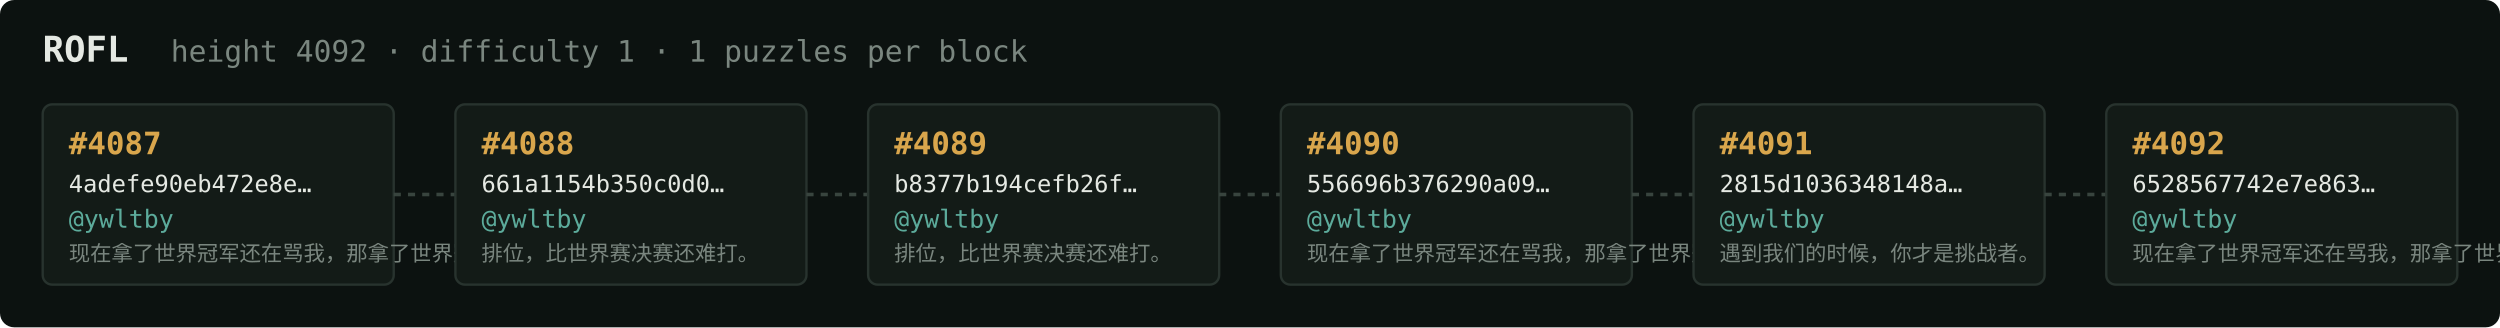
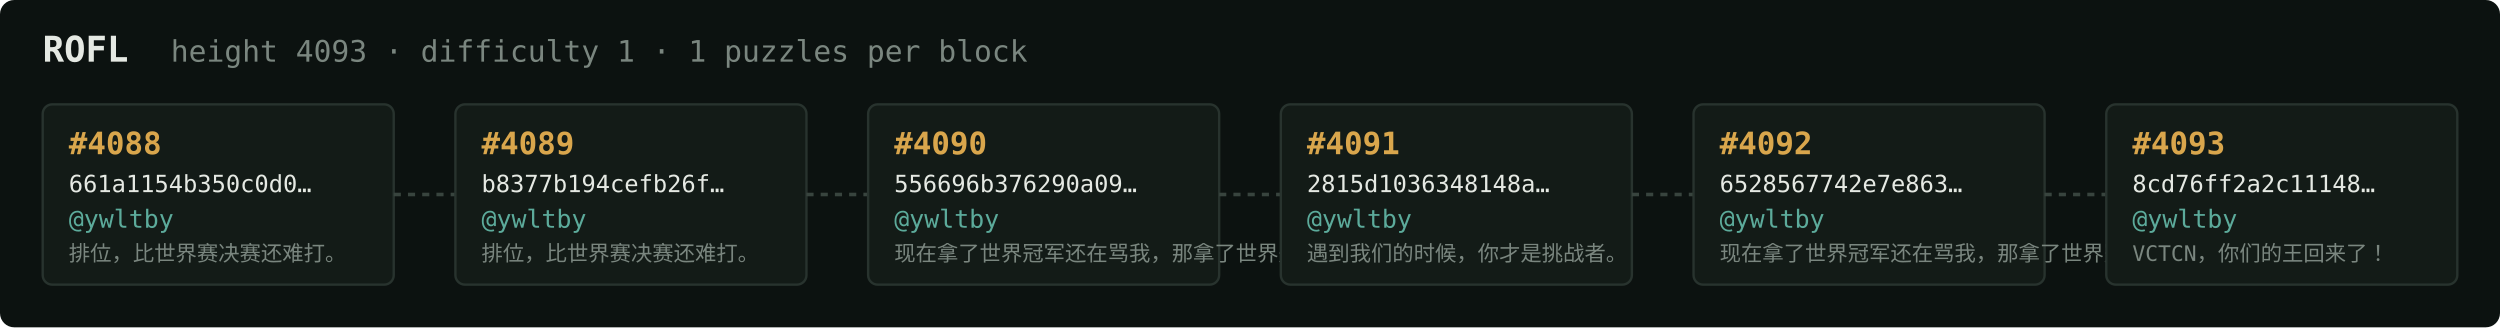
<svg xmlns="http://www.w3.org/2000/svg" width="1054" height="138" viewBox="0 0 1054 138" font-family="ui-monospace,SFMono-Regular,Menlo,monospace">
  <rect fill="#0c1210" width="1054" height="138" rx="6" />
  <text x="18" y="26" fill="#e5e9e3" font-size="15" font-weight="700">ROFL</text>
-   <text x="72" y="26" fill="#7a867f" font-size="12.5">height 4092 · difficulty 1 · 1 puzzles per block</text>
+   <text x="72" y="26" fill="#7a867f" font-size="12.5">height 4093 · difficulty 1 · 1 puzzles per block</text>
  <rect x="18" y="44" width="148" height="76" rx="4" fill="#131b17" stroke="#28332e" stroke-width="1" />
-   <text x="29" y="65" fill="#d9a64c" font-size="13" font-weight="700">#4087</text>
-   <text x="29" y="81" fill="#e5e9e3" font-size="10">4adefe90eb472e8e…</text>
+   <text x="29" y="65" fill="#d9a64c" font-size="13" font-weight="700">#4088</text>
+   <text x="29" y="81" fill="#e5e9e3" font-size="10">661a1154b350c0d0…</text>
  <text x="29" y="96" fill="#5cab9b" font-size="10.5">@ywltby</text>
-   <text x="29" y="110" fill="#7a867f" font-size="9">现在拿了世界冠军还在骂我，那拿了世界冠军有…</text>
+   <text x="29" y="110" fill="#7a867f" font-size="9">排位，比世界赛决赛还难打。</text>
  <line x1="166" y1="82.0" x2="192" y2="82.0" stroke="#38443e" stroke-width="1.5" stroke-dasharray="3 3" />
  <rect x="192" y="44" width="148" height="76" rx="4" fill="#131b17" stroke="#28332e" stroke-width="1" />
-   <text x="203" y="65" fill="#d9a64c" font-size="13" font-weight="700">#4088</text>
-   <text x="203" y="81" fill="#e5e9e3" font-size="10">661a1154b350c0d0…</text>
+   <text x="203" y="65" fill="#d9a64c" font-size="13" font-weight="700">#4089</text>
+   <text x="203" y="81" fill="#e5e9e3" font-size="10">b8377b194cefb26f…</text>
  <text x="203" y="96" fill="#5cab9b" font-size="10.5">@ywltby</text>
  <text x="203" y="110" fill="#7a867f" font-size="9">排位，比世界赛决赛还难打。</text>
  <line x1="340" y1="82.0" x2="366" y2="82.0" stroke="#38443e" stroke-width="1.5" stroke-dasharray="3 3" />
  <rect x="366" y="44" width="148" height="76" rx="4" fill="#131b17" stroke="#28332e" stroke-width="1" />
-   <text x="377" y="65" fill="#d9a64c" font-size="13" font-weight="700">#4089</text>
-   <text x="377" y="81" fill="#e5e9e3" font-size="10">b8377b194cefb26f…</text>
+   <text x="377" y="65" fill="#d9a64c" font-size="13" font-weight="700">#4090</text>
+   <text x="377" y="81" fill="#e5e9e3" font-size="10">556696b376290a09…</text>
  <text x="377" y="96" fill="#5cab9b" font-size="10.5">@ywltby</text>
-   <text x="377" y="110" fill="#7a867f" font-size="9">排位，比世界赛决赛还难打。</text>
+   <text x="377" y="110" fill="#7a867f" font-size="9">现在拿了世界冠军还在骂我，那拿了世界冠军有…</text>
  <line x1="514" y1="82.0" x2="540" y2="82.0" stroke="#38443e" stroke-width="1.5" stroke-dasharray="3 3" />
  <rect x="540" y="44" width="148" height="76" rx="4" fill="#131b17" stroke="#28332e" stroke-width="1" />
-   <text x="551" y="65" fill="#d9a64c" font-size="13" font-weight="700">#4090</text>
-   <text x="551" y="81" fill="#e5e9e3" font-size="10">556696b376290a09…</text>
+   <text x="551" y="65" fill="#d9a64c" font-size="13" font-weight="700">#4091</text>
+   <text x="551" y="81" fill="#e5e9e3" font-size="10">2815d1036348148a…</text>
  <text x="551" y="96" fill="#5cab9b" font-size="10.5">@ywltby</text>
-   <text x="551" y="110" fill="#7a867f" font-size="9">现在拿了世界冠军还在骂我，那拿了世界冠军有…</text>
+   <text x="551" y="110" fill="#7a867f" font-size="9">遇到我们的时候，你才是挑战者。</text>
  <line x1="688" y1="82.0" x2="714" y2="82.0" stroke="#38443e" stroke-width="1.5" stroke-dasharray="3 3" />
  <rect x="714" y="44" width="148" height="76" rx="4" fill="#131b17" stroke="#28332e" stroke-width="1" />
-   <text x="725" y="65" fill="#d9a64c" font-size="13" font-weight="700">#4091</text>
-   <text x="725" y="81" fill="#e5e9e3" font-size="10">2815d1036348148a…</text>
+   <text x="725" y="65" fill="#d9a64c" font-size="13" font-weight="700">#4092</text>
+   <text x="725" y="81" fill="#e5e9e3" font-size="10">6528567742e7e863…</text>
  <text x="725" y="96" fill="#5cab9b" font-size="10.5">@ywltby</text>
-   <text x="725" y="110" fill="#7a867f" font-size="9">遇到我们的时候，你才是挑战者。</text>
+   <text x="725" y="110" fill="#7a867f" font-size="9">现在拿了世界冠军还在骂我，那拿了世界冠军有…</text>
  <line x1="862" y1="82.0" x2="888" y2="82.0" stroke="#38443e" stroke-width="1.5" stroke-dasharray="3 3" />
  <rect x="888" y="44" width="148" height="76" rx="4" fill="#131b17" stroke="#28332e" stroke-width="1" />
-   <text x="899" y="65" fill="#d9a64c" font-size="13" font-weight="700">#4092</text>
-   <text x="899" y="81" fill="#e5e9e3" font-size="10">6528567742e7e863…</text>
+   <text x="899" y="65" fill="#d9a64c" font-size="13" font-weight="700">#4093</text>
+   <text x="899" y="81" fill="#e5e9e3" font-size="10">8cd76ff2a2c11148…</text>
  <text x="899" y="96" fill="#5cab9b" font-size="10.5">@ywltby</text>
-   <text x="899" y="110" fill="#7a867f" font-size="9">现在拿了世界冠军还在骂我，那拿了世界冠军有…</text>
+   <text x="899" y="110" fill="#7a867f" font-size="9">VCTCN，你们的王回来了！</text>
</svg>
